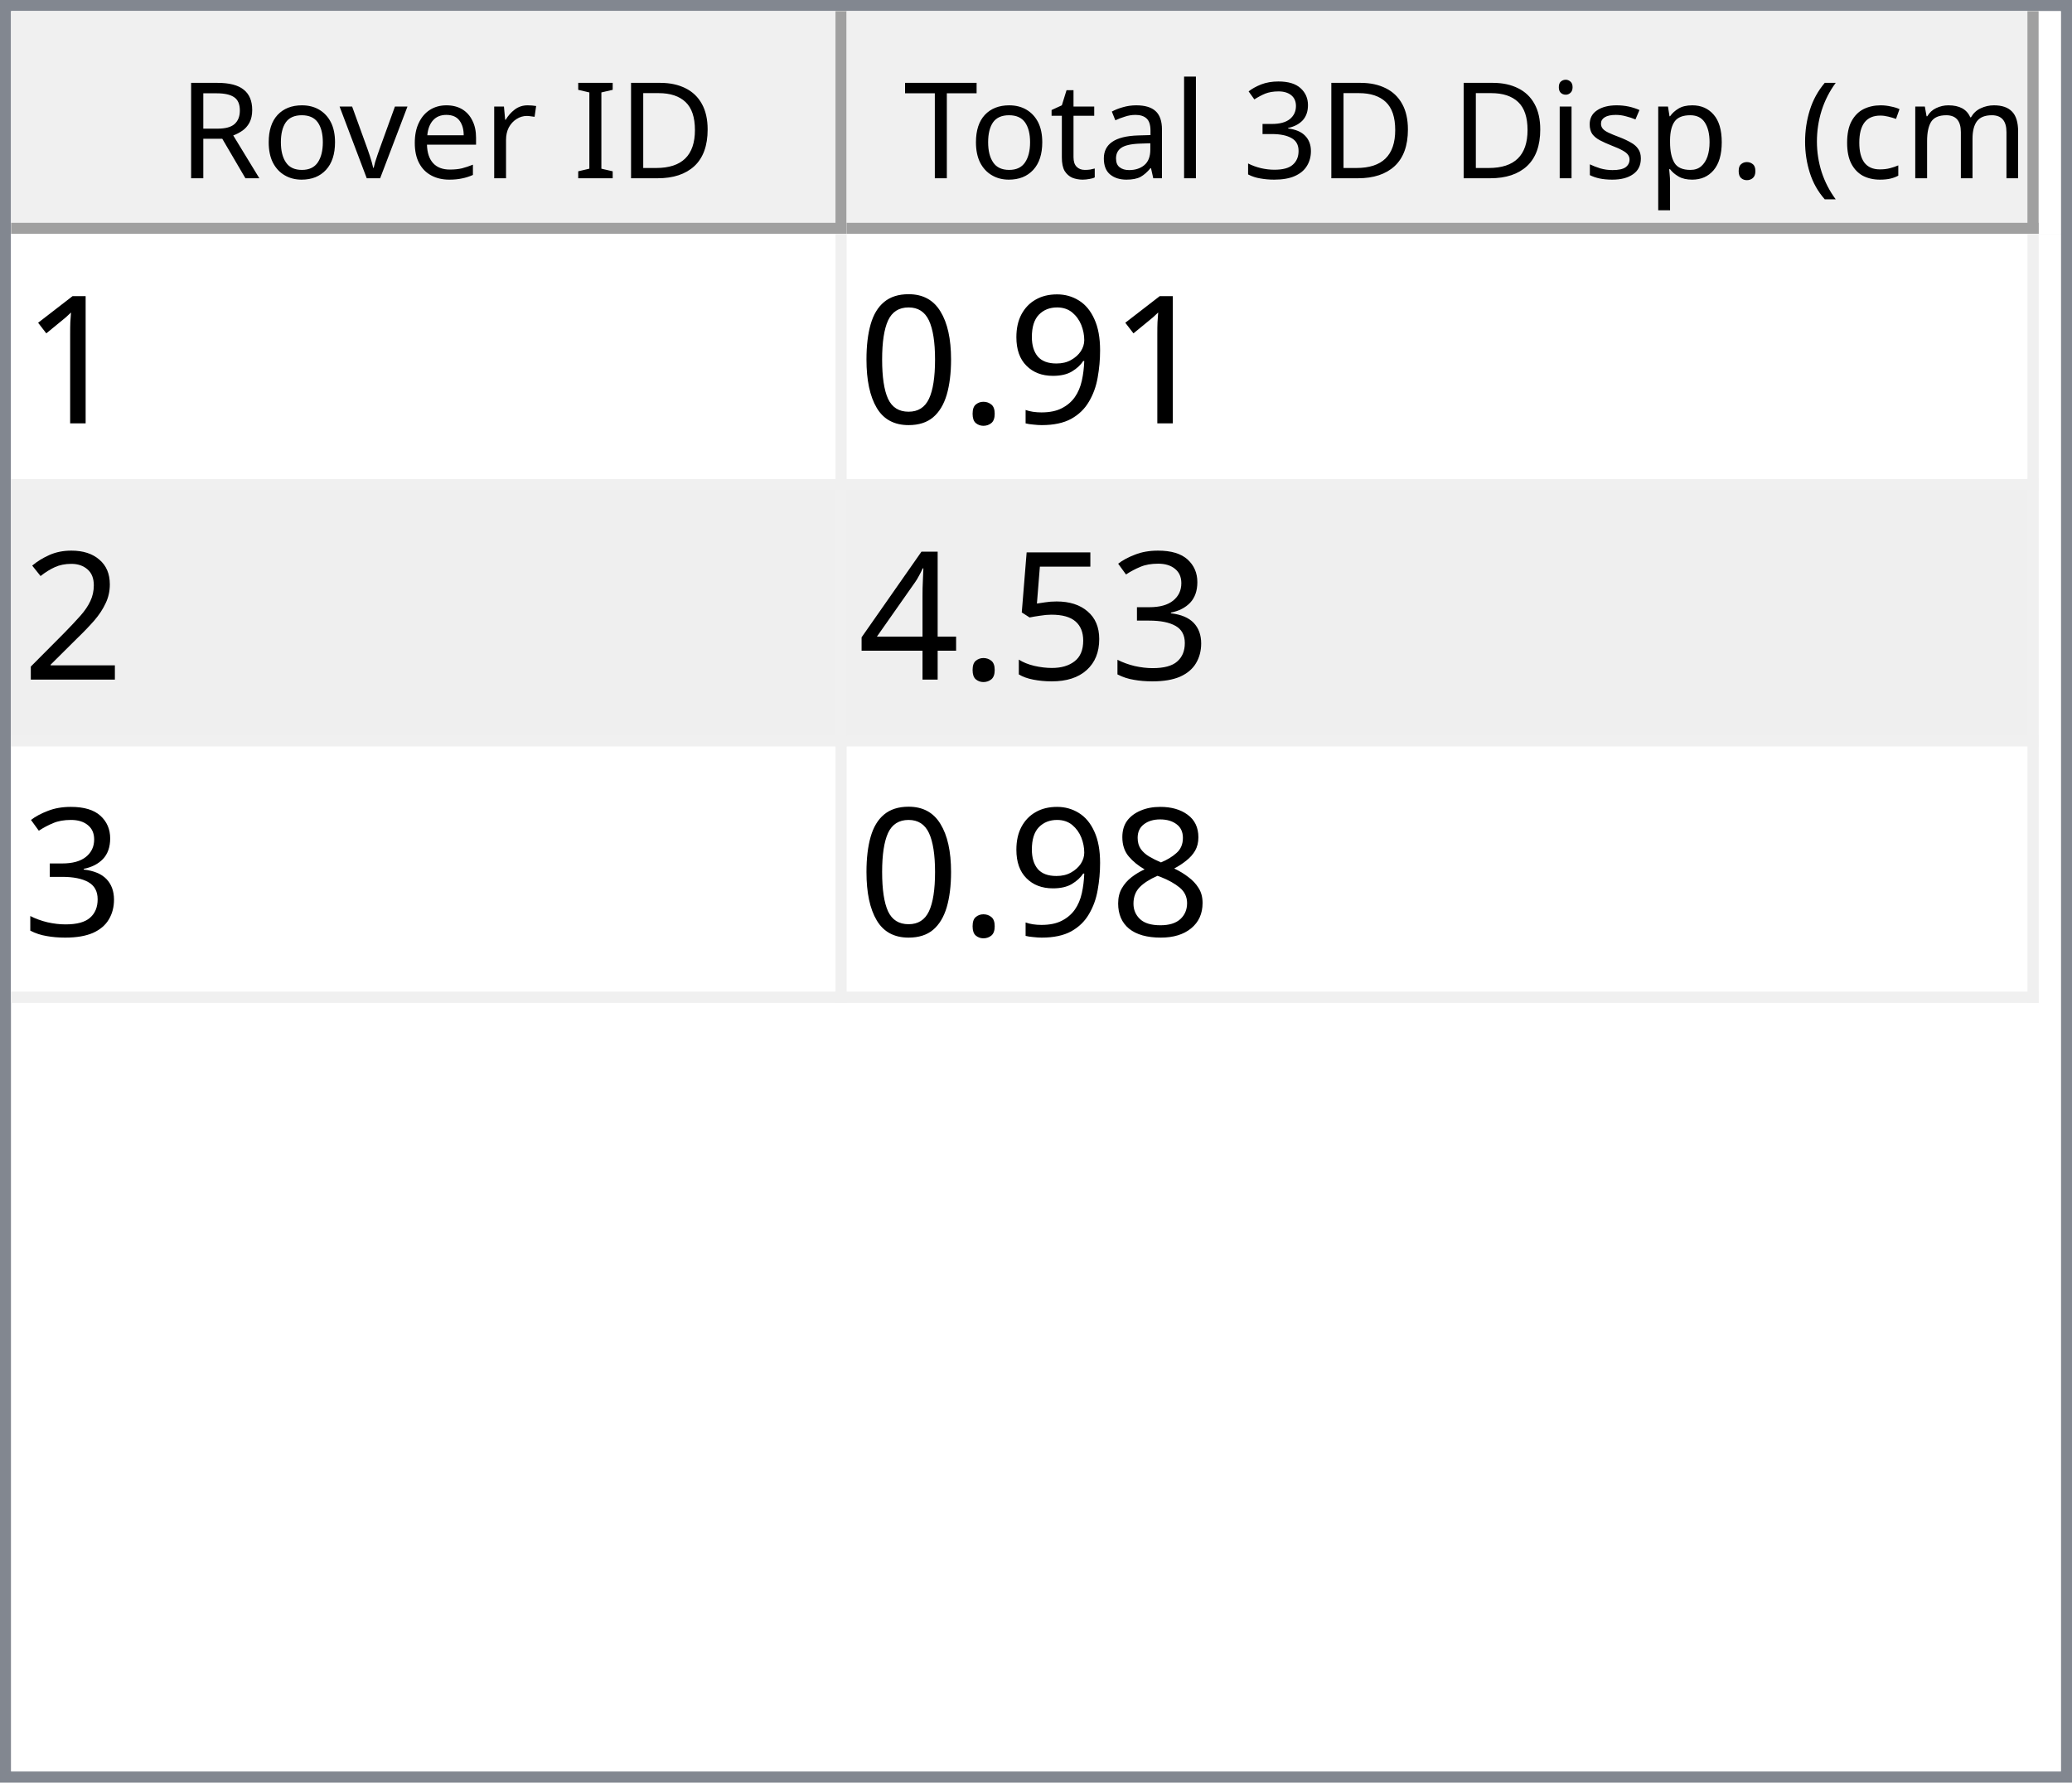
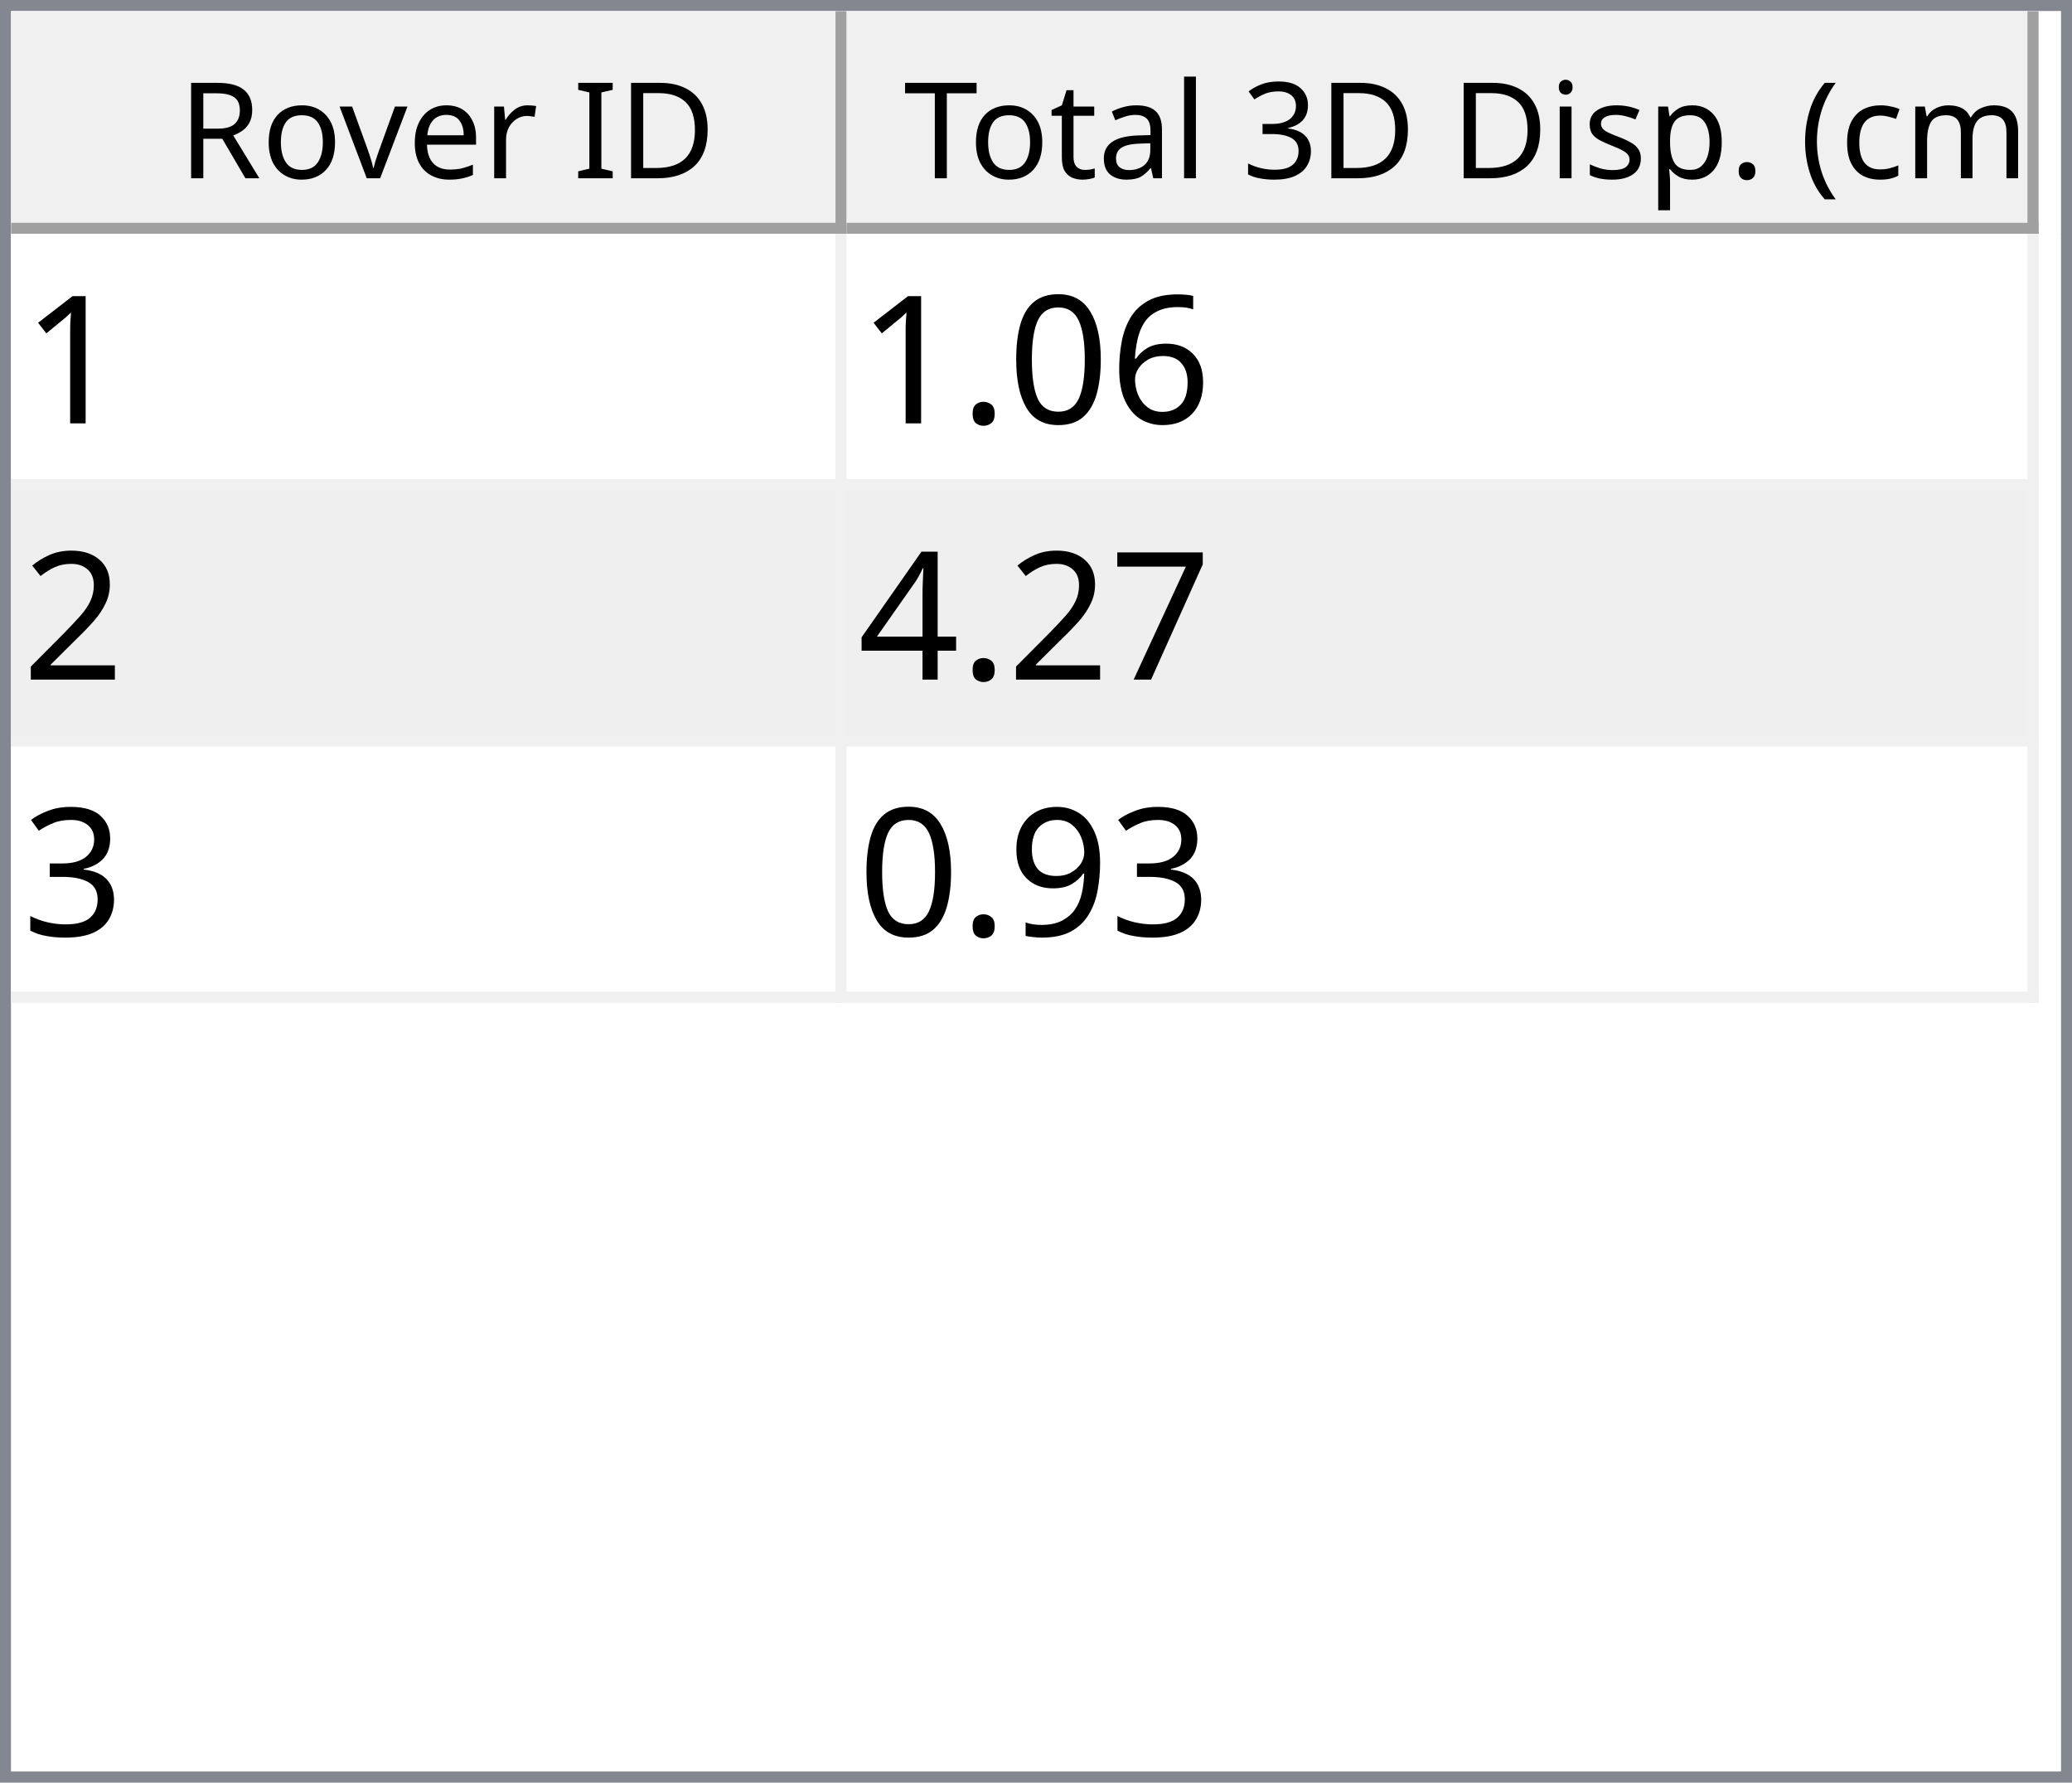
<svg xmlns="http://www.w3.org/2000/svg" style="fill-opacity:1; color-rendering:auto; color-interpolation:auto; text-rendering:auto; stroke:black; stroke-linecap:square; stroke-miterlimit:10; shape-rendering:auto; stroke-opacity:1; fill:black; stroke-dasharray:none; font-weight:normal; stroke-width:1; font-family:'Dialog'; font-style:normal; stroke-linejoin:miter; font-size:12px; stroke-dashoffset:0; image-rendering:auto;" width="186" height="160">
  <defs id="genericDefs" />
  <g>
    <defs id="defs1">
      <clipPath clipPathUnits="userSpaceOnUse" id="clipPath1">
        <path d="M0 0 L186 0 L186 160 L0 160 L0 0 Z" />
      </clipPath>
      <clipPath clipPathUnits="userSpaceOnUse" id="clipPath2">
        <path d="M0 0 L0 160 L186 160 L186 0 Z" />
      </clipPath>
      <clipPath clipPathUnits="userSpaceOnUse" id="clipPath3">
        <path d="M0 0 L0 20 L184 20 L184 0 Z" />
      </clipPath>
      <clipPath clipPathUnits="userSpaceOnUse" id="clipPath4">
        <path d="M0 0 L0 20 L75 20 L75 0 Z" />
      </clipPath>
      <clipPath clipPathUnits="userSpaceOnUse" id="clipPath5">
        <path d="M1 1 L1 19 L74 19 L74 1 Z" />
      </clipPath>
      <clipPath clipPathUnits="userSpaceOnUse" id="clipPath6">
        <path d="M0 0 L0 18 L73 18 L73 0 Z" />
      </clipPath>
      <clipPath clipPathUnits="userSpaceOnUse" id="clipPath7">
        <path d="M-0.5 -0.5 L-0.5 19.5 L74.5 19.5 L74.5 -0.5 Z" />
      </clipPath>
      <clipPath clipPathUnits="userSpaceOnUse" id="clipPath8">
        <path d="M0 0 L0 20 L107 20 L107 0 Z" />
      </clipPath>
      <clipPath clipPathUnits="userSpaceOnUse" id="clipPath9">
        <path d="M1 1 L1 19 L106 19 L106 1 Z" />
      </clipPath>
      <clipPath clipPathUnits="userSpaceOnUse" id="clipPath10">
        <path d="M0 0 L0 18 L105 18 L105 0 Z" />
      </clipPath>
      <clipPath clipPathUnits="userSpaceOnUse" id="clipPath11">
        <path d="M-0.5 -0.5 L-0.5 19.5 L106.5 19.5 L106.5 -0.5 Z" />
      </clipPath>
      <clipPath clipPathUnits="userSpaceOnUse" id="clipPath12">
        <path d="M0 0 L0 138 L184 138 L184 0 Z" />
      </clipPath>
      <clipPath clipPathUnits="userSpaceOnUse" id="clipPath13">
        <path d="M0 0 L0 69 L182 69 L182 0 Z" />
      </clipPath>
      <clipPath clipPathUnits="userSpaceOnUse" id="clipPath14">
        <path d="M-0.5 -0.5 L-0.5 68.5 L181.5 68.5 L181.5 -0.5 Z" />
      </clipPath>
      <clipPath clipPathUnits="userSpaceOnUse" id="clipPath15">
        <path d="M0 0 L0 22 L74 22 L74 0 Z" />
      </clipPath>
      <clipPath clipPathUnits="userSpaceOnUse" id="clipPath16">
        <path d="M0 0 L0 22 L106 22 L106 0 Z" />
      </clipPath>
      <font horiz-adv-x="64.551" id="font1">
        <font-face ascent="107.91" descent="25.098" units-per-em="100" style="font-style:normal; font-family:Segoe UI; font-weight:normal;" />
        <missing-glyph horiz-adv-x="64.551" d="M8.109 0 L8.109 68.266 L56.453 68.266 L56.453 0 L8.109 0 ZM15.328 7.234 L49.219 7.234 L49.219 61.031 L15.328 61.031 L15.328 7.234 Z" />
        <glyph unicode="D" horiz-adv-x="70.117" d="M9.188 0 L9.188 70.016 L28.516 70.016 Q65.531 70.016 65.531 35.891 Q65.531 19.672 55.25 9.836 Q44.969 0 27.734 0 L9.188 0 ZM17.391 62.594 L17.391 7.422 L27.828 7.422 Q41.609 7.422 49.273 14.797 Q56.938 22.172 56.938 35.688 Q56.938 62.594 28.328 62.594 L17.391 62.594 Z" />
        <glyph unicode="I" horiz-adv-x="26.611" d="M17.391 0 L9.188 0 L9.188 70.016 L17.391 70.016 L17.391 0 Z" />
        <glyph unicode=" " horiz-adv-x="27.393" d="" />
        <glyph unicode="r" horiz-adv-x="34.766" d="M34.188 41.891 Q32.078 43.5 28.125 43.5 Q23 43.5 19.555 38.672 Q16.109 33.844 16.109 25.484 L16.109 0 L8.109 0 L8.109 50 L16.109 50 L16.109 39.703 L16.312 39.703 Q18.016 44.969 21.531 47.922 Q25.047 50.875 29.391 50.875 Q32.516 50.875 34.188 50.203 L34.188 41.891 Z" />
        <glyph unicode="e" horiz-adv-x="52.295" d="M48.297 23 L12.984 23 Q13.188 14.656 17.484 10.109 Q21.781 5.562 29.297 5.562 Q37.75 5.562 44.828 11.141 L44.828 3.609 Q38.234 -1.172 27.391 -1.172 Q16.797 -1.172 10.742 5.641 Q4.688 12.453 4.688 24.812 Q4.688 36.469 11.305 43.82 Q17.922 51.172 27.734 51.172 Q37.547 51.172 42.922 44.828 Q48.297 38.484 48.297 27.203 L48.297 23 ZM40.094 29.781 Q40.047 36.719 36.75 40.578 Q33.453 44.438 27.594 44.438 Q21.922 44.438 17.969 40.383 Q14.016 36.328 13.094 29.781 L40.094 29.781 Z" />
        <glyph unicode="v" horiz-adv-x="47.9" d="M47.406 50 L27.484 0 L19.625 0 L0.688 50 L9.469 50 L22.172 13.672 Q23.578 9.672 23.922 6.688 L24.125 6.688 Q24.609 10.453 25.688 13.484 L38.969 50 L47.406 50 Z" />
        <glyph unicode="o" horiz-adv-x="58.594" d="M29 -1.172 Q17.922 -1.172 11.305 5.836 Q4.688 12.844 4.688 24.422 Q4.688 37.016 11.57 44.094 Q18.453 51.172 30.172 51.172 Q41.359 51.172 47.633 44.289 Q53.906 37.406 53.906 25.203 Q53.906 13.234 47.141 6.031 Q40.375 -1.172 29 -1.172 ZM29.594 44.438 Q21.875 44.438 17.383 39.188 Q12.891 33.938 12.891 24.703 Q12.891 15.828 17.43 10.695 Q21.969 5.562 29.594 5.562 Q37.359 5.562 41.531 10.594 Q45.703 15.625 45.703 24.906 Q45.703 34.281 41.531 39.359 Q37.359 44.438 29.594 44.438 Z" />
        <glyph unicode="R" horiz-adv-x="59.814" d="M59.375 0 L49.609 0 L37.891 19.625 Q36.281 22.359 34.766 24.289 Q33.25 26.219 31.664 27.438 Q30.078 28.656 28.25 29.219 Q26.422 29.781 24.125 29.781 L17.391 29.781 L17.391 0 L9.188 0 L9.188 70.016 L30.078 70.016 Q34.672 70.016 38.555 68.867 Q42.438 67.719 45.289 65.375 Q48.141 63.031 49.758 59.547 Q51.375 56.062 51.375 51.375 Q51.375 47.703 50.273 44.656 Q49.172 41.609 47.148 39.211 Q45.125 36.812 42.266 35.133 Q39.406 33.453 35.844 32.516 L35.844 32.328 Q37.594 31.547 38.891 30.547 Q40.188 29.547 41.359 28.18 Q42.531 26.812 43.68 25.078 Q44.828 23.344 46.234 21.047 L59.375 0 ZM17.391 62.594 L17.391 37.203 L28.516 37.203 Q31.594 37.203 34.203 38.133 Q36.812 39.062 38.719 40.797 Q40.625 42.531 41.703 45.047 Q42.781 47.562 42.781 50.688 Q42.781 56.297 39.141 59.445 Q35.5 62.594 28.609 62.594 L17.391 62.594 Z" />
        <glyph unicode=")" horiz-adv-x="30.176" d="M8.297 -15.922 L1.172 -15.922 Q16.406 2.344 16.406 26.812 Q16.406 51.469 1.078 70.016 L8.297 70.016 Q23.531 52.156 23.531 26.703 Q23.531 1.375 8.297 -15.922 Z" />
        <glyph unicode="m" horiz-adv-x="86.133" d="M79.109 0 L71.094 0 L71.094 28.719 Q71.094 37.016 68.531 40.727 Q65.969 44.438 59.906 44.438 Q54.781 44.438 51.195 39.75 Q47.609 35.062 47.609 28.516 L47.609 0 L39.594 0 L39.594 29.688 Q39.594 44.438 28.219 44.438 Q22.953 44.438 19.531 40.016 Q16.109 35.594 16.109 28.516 L16.109 0 L8.109 0 L8.109 50 L16.109 50 L16.109 42.094 L16.312 42.094 Q21.625 51.172 31.844 51.172 Q36.969 51.172 40.773 48.312 Q44.578 45.453 46 40.828 Q51.562 51.172 62.594 51.172 Q79.109 51.172 79.109 30.812 L79.109 0 Z" />
        <glyph unicode="c" horiz-adv-x="46.191" d="M42.188 2.297 Q36.422 -1.172 28.516 -1.172 Q17.828 -1.172 11.258 5.789 Q4.688 12.75 4.688 23.828 Q4.688 36.188 11.766 43.68 Q18.844 51.172 30.672 51.172 Q37.25 51.172 42.281 48.734 L42.281 40.531 Q36.719 44.438 30.375 44.438 Q22.703 44.438 17.797 38.945 Q12.891 33.453 12.891 24.516 Q12.891 15.719 17.508 10.641 Q22.125 5.562 29.891 5.562 Q36.422 5.562 42.188 9.906 L42.188 2.297 Z" />
        <glyph unicode="(" horiz-adv-x="30.176" d="M29.109 -15.922 L21.969 -15.922 Q6.844 1.375 6.844 26.703 Q6.844 52.156 21.969 70.016 L29.203 70.016 Q13.875 51.469 13.875 26.812 Q13.875 2.344 29.109 -15.922 Z" />
        <glyph unicode="." horiz-adv-x="21.68" d="M10.891 -1.078 Q8.641 -1.078 7.055 0.539 Q5.469 2.156 5.469 4.391 Q5.469 6.641 7.055 8.273 Q8.641 9.906 10.891 9.906 Q13.188 9.906 14.797 8.273 Q16.406 6.641 16.406 4.391 Q16.406 2.156 14.797 0.539 Q13.188 -1.078 10.891 -1.078 Z" />
        <glyph unicode="p" horiz-adv-x="58.789" d="M16.312 7.234 L16.109 7.234 L16.109 -23 L8.109 -23 L8.109 50 L16.109 50 L16.109 41.219 L16.312 41.219 Q22.219 51.172 33.594 51.172 Q43.266 51.172 48.688 44.461 Q54.109 37.75 54.109 26.469 Q54.109 13.922 48 6.375 Q41.891 -1.172 31.297 -1.172 Q21.578 -1.172 16.312 7.234 ZM16.109 27.391 L16.109 20.406 Q16.109 14.203 20.141 9.883 Q24.172 5.562 30.375 5.562 Q37.641 5.562 41.773 11.133 Q45.906 16.703 45.906 26.609 Q45.906 34.969 42.047 39.703 Q38.188 44.438 31.594 44.438 Q24.609 44.438 20.359 39.578 Q16.109 34.719 16.109 27.391 Z" />
        <glyph unicode="s" horiz-adv-x="42.432" d="M5.078 1.812 L5.078 10.406 Q11.625 5.562 19.484 5.562 Q30.031 5.562 30.031 12.594 Q30.031 14.594 29.125 15.992 Q28.219 17.391 26.68 18.461 Q25.141 19.531 23.07 20.383 Q21 21.234 18.609 22.172 Q15.281 23.484 12.766 24.828 Q10.25 26.172 8.57 27.859 Q6.891 29.547 6.031 31.695 Q5.172 33.844 5.172 36.719 Q5.172 40.234 6.789 42.945 Q8.406 45.656 11.086 47.484 Q13.766 49.312 17.211 50.242 Q20.656 51.172 24.312 51.172 Q30.812 51.172 35.938 48.922 L35.938 40.828 Q30.422 44.438 23.25 44.438 Q21 44.438 19.195 43.922 Q17.391 43.406 16.094 42.477 Q14.797 41.547 14.086 40.258 Q13.375 38.969 13.375 37.406 Q13.375 35.453 14.086 34.133 Q14.797 32.812 16.164 31.789 Q17.531 30.766 19.484 29.938 Q21.438 29.109 23.922 28.125 Q27.25 26.859 29.883 25.516 Q32.516 24.172 34.375 22.484 Q36.234 20.797 37.234 18.602 Q38.234 16.406 38.234 13.375 Q38.234 9.672 36.602 6.938 Q34.969 4.203 32.234 2.398 Q29.5 0.594 25.93 -0.289 Q22.359 -1.172 18.453 -1.172 Q10.75 -1.172 5.078 1.812 Z" />
        <glyph unicode="i" horiz-adv-x="24.219" d="M12.203 62.703 Q10.062 62.703 8.547 64.164 Q7.031 65.625 7.031 67.875 Q7.031 70.125 8.547 71.609 Q10.062 73.094 12.203 73.094 Q14.406 73.094 15.945 71.609 Q17.484 70.125 17.484 67.875 Q17.484 65.719 15.945 64.211 Q14.406 62.703 12.203 62.703 ZM16.109 0 L8.109 0 L8.109 50 L16.109 50 L16.109 0 Z" />
        <glyph unicode="3" horiz-adv-x="53.906" d="M46.531 19.828 Q46.531 15.094 44.75 11.211 Q42.969 7.328 39.719 4.57 Q36.469 1.812 31.93 0.297 Q27.391 -1.219 21.922 -1.219 Q11.922 -1.219 6 2.594 L6 11.188 Q13.094 5.609 22.219 5.609 Q25.875 5.609 28.828 6.539 Q31.781 7.469 33.906 9.227 Q36.031 10.984 37.18 13.477 Q38.328 15.969 38.328 19.094 Q38.328 32.812 18.797 32.812 L12.984 32.812 L12.984 39.594 L18.5 39.594 Q35.797 39.594 35.797 52.484 Q35.797 64.406 22.609 64.406 Q15.188 64.406 8.688 59.422 L8.688 67.188 Q15.375 71.188 24.609 71.188 Q29 71.188 32.57 69.969 Q36.141 68.75 38.68 66.555 Q41.219 64.359 42.609 61.281 Q44 58.203 44 54.5 Q44 40.672 30.031 36.719 L30.031 36.531 Q33.594 36.141 36.625 34.797 Q39.656 33.453 41.852 31.305 Q44.047 29.156 45.289 26.25 Q46.531 23.344 46.531 19.828 Z" />
        <glyph unicode="l" horiz-adv-x="24.219" d="M16.109 0 L8.109 0 L8.109 74.031 L16.109 74.031 L16.109 0 Z" />
        <glyph unicode="a" horiz-adv-x="50.879" d="M43.891 0 L35.891 0 L35.891 7.812 L35.688 7.812 Q30.469 -1.172 20.312 -1.172 Q12.844 -1.172 8.617 2.781 Q4.391 6.734 4.391 13.281 Q4.391 27.297 20.906 29.594 L35.891 31.688 Q35.891 44.438 25.594 44.438 Q16.547 44.438 9.281 38.281 L9.281 46.484 Q16.656 51.172 26.266 51.172 Q43.891 51.172 43.891 32.516 L43.891 0 ZM35.891 25.297 L23.828 23.641 Q18.266 22.859 15.43 20.875 Q12.594 18.891 12.594 13.875 Q12.594 10.203 15.211 7.883 Q17.828 5.562 22.172 5.562 Q28.125 5.562 32.008 9.742 Q35.891 13.922 35.891 20.312 L35.891 25.297 Z" />
        <glyph unicode="t" horiz-adv-x="33.887" d="M31.297 0.484 Q28.469 -1.078 23.828 -1.078 Q10.688 -1.078 10.688 13.578 L10.688 43.172 L2.094 43.172 L2.094 50 L10.688 50 L10.688 62.203 L18.703 64.797 L18.703 50 L31.297 50 L31.297 43.172 L18.703 43.172 L18.703 14.984 Q18.703 9.969 20.414 7.82 Q22.125 5.672 26.078 5.672 Q29.109 5.672 31.297 7.328 L31.297 0.484 Z" />
        <glyph unicode="T" horiz-adv-x="52.393" d="M50.594 62.594 L30.375 62.594 L30.375 0 L22.172 0 L22.172 62.594 L2 62.594 L2 70.016 L50.594 70.016 L50.594 62.594 Z" />
      </font>
      <font horiz-adv-x="75.0" id="font2">
        <font-face ascent="100.537" descent="21.973" units-per-em="100" style="font-style:normal; font-family:sans-serif; font-weight:normal;" />
        <missing-glyph horiz-adv-x="75.0" d="M12.5 0 L12.5 62.5 L62.5 62.5 L62.5 0 L12.5 0 ZM14.062 1.562 L60.938 1.562 L60.938 60.938 L14.062 60.938 L14.062 1.562 Z" />
        <glyph unicode="1" horiz-adv-x="55.615" d="M37.25 0 L28.469 0 L28.469 56 Q25.297 52.984 20.141 49.953 Q14.984 46.922 10.891 45.406 L10.891 53.906 Q18.266 57.375 23.781 62.305 Q29.297 67.234 31.594 71.875 L37.25 71.875 L37.25 0 Z" />
+         <glyph unicode="6" horiz-adv-x="55.615" d="M49.75 54.047 L41.016 53.375 Q39.844 58.547 37.703 60.891 Q34.125 64.656 28.906 64.656 Q24.703 64.656 21.531 62.312 Q17.391 59.281 14.992 53.469 Q12.594 47.656 12.5 36.922 Q15.672 41.75 20.266 44.094 Q24.859 46.438 29.891 46.438 Q38.672 46.438 44.852 39.969 Q51.031 33.5 51.031 23.25 Q51.031 16.5 48.125 10.719 Q45.219 4.938 40.141 1.859 Q35.062 -1.219 28.609 -1.219 Q17.625 -1.219 10.695 6.859 Q3.766 14.938 3.766 33.5 Q3.766 54.25 11.422 63.672 Q18.109 71.875 29.438 71.875 Q37.891 71.875 43.289 67.141 Q48.688 62.406 49.75 54.047 ZM13.875 23.188 Q13.875 18.656 15.797 14.508 Q17.719 10.359 21.188 8.18 Q24.656 6 28.469 6 Q34.031 6 38.039 10.492 Q42.047 14.984 42.047 22.703 Q42.047 30.125 38.086 34.398 Q34.125 38.672 28.125 38.672 Q22.172 38.672 18.023 34.398 Q13.875 30.125 13.875 23.188 Z" />
+         <glyph unicode="0" horiz-adv-x="55.615" d="M4.156 35.297 Q4.156 48 6.766 55.742 Q9.375 63.484 14.523 67.68 Q19.672 71.875 27.484 71.875 Q33.25 71.875 37.594 69.555 Q41.938 67.234 44.773 62.867 Q47.609 58.5 49.219 52.227 Q50.828 45.953 50.828 35.297 Q50.828 22.703 48.242 14.969 Q45.656 7.234 40.508 3.008 Q35.359 -1.219 27.484 -1.219 Q17.141 -1.219 11.234 6.203 Q4.156 15.141 4.156 35.297 ZM13.188 35.297 Q13.188 17.672 17.312 11.836 Q21.438 6 27.484 6 Q33.547 6 37.672 11.859 Q41.797 17.719 41.797 35.297 Q41.797 52.984 37.672 58.789 Q33.547 64.594 27.391 64.594 Q21.344 64.594 17.719 59.469 Q13.188 52.938 13.188 35.297 Z" />
+         <glyph unicode="." horiz-adv-x="27.783" d="M9.078 0 L9.078 10.016 L19.094 10.016 L19.094 0 L9.078 0 Z" />
+         <glyph unicode="2" horiz-adv-x="55.615" d="M50.344 8.453 L50.344 0 L3.031 0 Q2.938 3.172 4.047 6.109 Q5.859 10.938 9.836 15.625 Q13.812 20.312 21.344 26.469 Q33.016 36.031 37.117 41.625 Q41.219 47.219 41.219 52.203 Q41.219 57.422 37.477 61.008 Q33.734 64.594 27.734 64.594 Q21.391 64.594 17.578 60.789 Q13.766 56.984 13.719 50.25 L4.688 51.172 Q5.609 61.281 11.664 66.578 Q17.719 71.875 27.938 71.875 Q38.234 71.875 44.242 66.164 Q50.25 60.453 50.25 52 Q50.25 47.703 48.492 43.555 Q46.734 39.406 42.656 34.812 Q38.578 30.219 29.109 22.219 Q21.188 15.578 18.945 13.211 Q16.703 10.844 15.234 8.453 L50.344 8.453 Z" />
+         <glyph unicode="7" horiz-adv-x="55.615" d="M4.734 62.203 L4.734 70.656 L51.078 70.656 L51.078 63.812 Q44.234 56.547 37.523 44.484 Q30.812 32.422 27.156 19.672 Q24.516 10.688 23.781 0 L14.75 0 Q14.891 8.453 18.062 20.414 Q21.234 32.375 27.172 43.484 Q33.109 54.594 39.797 62.203 L4.734 62.203 Z" />
+         <glyph unicode="4" horiz-adv-x="55.615" d="M32.328 0 L32.328 17.141 L1.266 17.141 L1.266 25.203 L33.938 71.578 L41.109 71.578 L41.109 25.203 L50.781 25.203 L50.781 17.141 L41.109 17.141 L41.109 0 L32.328 0 ZM32.328 25.203 L32.328 57.469 L9.906 25.203 L32.328 25.203 Z" />
+         <glyph unicode="3" horiz-adv-x="55.615" d="M4.203 18.891 L12.984 20.062 Q14.5 12.594 18.141 9.297 Q21.781 6 27 6 Q33.203 6 37.477 10.297 Q41.75 14.594 41.75 20.953 Q41.75 27 37.797 30.93 Q33.844 34.859 27.734 34.859 Q25.25 34.859 21.531 33.891 L22.516 41.609 Q23.391 41.5 23.922 41.5 Q29.547 41.5 34.039 44.43 Q38.531 47.359 38.531 53.469 Q38.531 58.297 35.258 61.477 Q31.984 64.656 26.812 64.656 Q21.688 64.656 18.266 61.43 Q14.844 58.203 13.875 51.766 L5.078 53.328 Q6.688 62.156 12.398 67.016 Q18.109 71.875 26.609 71.875 Q32.469 71.875 37.398 69.359 Q42.328 66.844 44.945 62.5 Q47.562 58.156 47.562 53.266 Q47.562 48.641 45.07 44.828 Q42.578 41.016 37.703 38.766 Q44.047 37.312 47.562 32.695 Q51.078 28.078 51.078 21.141 Q51.078 11.766 44.242 5.25 Q37.406 -1.266 26.953 -1.266 Q17.531 -1.266 11.305 4.352 Q5.078 9.969 4.203 18.891 Z" />
        <glyph unicode="9" horiz-adv-x="55.615" d="M5.469 16.547 L13.922 17.328 Q14.984 11.375 18.016 8.688 Q21.047 6 25.781 6 Q29.828 6 32.883 7.859 Q35.938 9.719 37.891 12.82 Q39.844 15.922 41.164 21.195 Q42.484 26.469 42.484 31.938 Q42.484 32.516 42.438 33.688 Q39.797 29.5 35.234 26.883 Q30.672 24.266 25.344 24.266 Q16.453 24.266 10.305 30.711 Q4.156 37.156 4.156 47.703 Q4.156 58.594 10.578 65.234 Q17 71.875 26.656 71.875 Q33.641 71.875 39.43 68.117 Q45.219 64.359 48.219 57.398 Q51.219 50.438 51.219 37.25 Q51.219 23.531 48.242 15.406 Q45.266 7.281 39.383 3.031 Q33.5 -1.219 25.594 -1.219 Q17.188 -1.219 11.867 3.445 Q6.547 8.109 5.469 16.547 ZM41.453 48.141 Q41.453 55.719 37.43 60.156 Q33.406 64.594 27.734 64.594 Q21.875 64.594 17.531 59.812 Q13.188 55.031 13.188 47.406 Q13.188 40.578 17.312 36.305 Q21.438 32.031 27.484 32.031 Q33.594 32.031 37.523 36.305 Q41.453 40.578 41.453 48.141 Z" />
-         <glyph unicode="." horiz-adv-x="27.783" d="M9.078 0 L9.078 10.016 L19.094 10.016 L19.094 0 L9.078 0 Z" />
-         <glyph unicode="0" horiz-adv-x="55.615" d="M4.156 35.297 Q4.156 48 6.766 55.742 Q9.375 63.484 14.523 67.68 Q19.672 71.875 27.484 71.875 Q33.25 71.875 37.594 69.555 Q41.938 67.234 44.773 62.867 Q47.609 58.5 49.219 52.227 Q50.828 45.953 50.828 35.297 Q50.828 22.703 48.242 14.969 Q45.656 7.234 40.508 3.008 Q35.359 -1.219 27.484 -1.219 Q17.141 -1.219 11.234 6.203 Q4.156 15.141 4.156 35.297 ZM13.188 35.297 Q13.188 17.672 17.312 11.836 Q21.438 6 27.484 6 Q33.547 6 37.672 11.859 Q41.797 17.719 41.797 35.297 Q41.797 52.984 37.672 58.789 Q33.547 64.594 27.391 64.594 Q21.344 64.594 17.719 59.469 Q13.188 52.938 13.188 35.297 Z" />
-         <glyph unicode="2" horiz-adv-x="55.615" d="M50.344 8.453 L50.344 0 L3.031 0 Q2.938 3.172 4.047 6.109 Q5.859 10.938 9.836 15.625 Q13.812 20.312 21.344 26.469 Q33.016 36.031 37.117 41.625 Q41.219 47.219 41.219 52.203 Q41.219 57.422 37.477 61.008 Q33.734 64.594 27.734 64.594 Q21.391 64.594 17.578 60.789 Q13.766 56.984 13.719 50.25 L4.688 51.172 Q5.609 61.281 11.664 66.578 Q17.719 71.875 27.938 71.875 Q38.234 71.875 44.242 66.164 Q50.25 60.453 50.25 52 Q50.25 47.703 48.492 43.555 Q46.734 39.406 42.656 34.812 Q38.578 30.219 29.109 22.219 Q21.188 15.578 18.945 13.211 Q16.703 10.844 15.234 8.453 L50.344 8.453 Z" />
-         <glyph unicode="3" horiz-adv-x="55.615" d="M4.203 18.891 L12.984 20.062 Q14.5 12.594 18.141 9.297 Q21.781 6 27 6 Q33.203 6 37.477 10.297 Q41.75 14.594 41.75 20.953 Q41.75 27 37.797 30.93 Q33.844 34.859 27.734 34.859 Q25.25 34.859 21.531 33.891 L22.516 41.609 Q23.391 41.5 23.922 41.5 Q29.547 41.5 34.039 44.43 Q38.531 47.359 38.531 53.469 Q38.531 58.297 35.258 61.477 Q31.984 64.656 26.812 64.656 Q21.688 64.656 18.266 61.43 Q14.844 58.203 13.875 51.766 L5.078 53.328 Q6.688 62.156 12.398 67.016 Q18.109 71.875 26.609 71.875 Q32.469 71.875 37.398 69.359 Q42.328 66.844 44.945 62.5 Q47.562 58.156 47.562 53.266 Q47.562 48.641 45.07 44.828 Q42.578 41.016 37.703 38.766 Q44.047 37.312 47.562 32.695 Q51.078 28.078 51.078 21.141 Q51.078 11.766 44.242 5.25 Q37.406 -1.266 26.953 -1.266 Q17.531 -1.266 11.305 4.352 Q5.078 9.969 4.203 18.891 Z" />
-         <glyph unicode="5" horiz-adv-x="55.615" d="M4.156 18.75 L13.375 19.531 Q14.406 12.797 18.141 9.398 Q21.875 6 27.156 6 Q33.5 6 37.891 10.789 Q42.281 15.578 42.281 23.484 Q42.281 31 38.062 35.352 Q33.844 39.703 27 39.703 Q22.75 39.703 19.336 37.773 Q15.922 35.844 13.969 32.766 L5.719 33.844 L12.641 70.609 L48.25 70.609 L48.25 62.203 L19.672 62.203 L15.828 42.969 Q22.266 47.469 29.344 47.469 Q38.719 47.469 45.164 40.969 Q51.609 34.469 51.609 24.266 Q51.609 14.547 45.953 7.469 Q39.062 -1.219 27.156 -1.219 Q17.391 -1.219 11.211 4.25 Q5.031 9.719 4.156 18.75 Z" />
-         <glyph unicode="4" horiz-adv-x="55.615" d="M32.328 0 L32.328 17.141 L1.266 17.141 L1.266 25.203 L33.938 71.578 L41.109 71.578 L41.109 25.203 L50.781 25.203 L50.781 17.141 L41.109 17.141 L41.109 0 L32.328 0 ZM32.328 25.203 L32.328 57.469 L9.906 25.203 L32.328 25.203 Z" />
-         <glyph unicode="8" horiz-adv-x="55.615" d="M17.672 38.812 Q12.203 40.828 9.57 44.539 Q6.938 48.25 6.938 53.422 Q6.938 61.234 12.555 66.555 Q18.172 71.875 27.484 71.875 Q36.859 71.875 42.578 66.43 Q48.297 60.984 48.297 53.172 Q48.297 48.188 45.68 44.508 Q43.062 40.828 37.75 38.812 Q44.344 36.672 47.781 31.883 Q51.219 27.094 51.219 20.453 Q51.219 11.281 44.727 5.031 Q38.234 -1.219 27.641 -1.219 Q17.047 -1.219 10.547 5.055 Q4.047 11.328 4.047 20.703 Q4.047 27.688 7.594 32.398 Q11.141 37.109 17.672 38.812 ZM15.922 53.719 Q15.922 48.641 19.195 45.414 Q22.469 42.188 27.688 42.188 Q32.766 42.188 36.016 45.383 Q39.266 48.578 39.266 53.219 Q39.266 58.062 35.914 61.359 Q32.562 64.656 27.594 64.656 Q22.562 64.656 19.242 61.43 Q15.922 58.203 15.922 53.719 ZM13.094 20.656 Q13.094 16.891 14.875 13.375 Q16.656 9.859 20.172 7.93 Q23.688 6 27.734 6 Q34.031 6 38.133 10.055 Q42.234 14.109 42.234 20.359 Q42.234 26.703 38.016 30.859 Q33.797 35.016 27.438 35.016 Q21.234 35.016 17.164 30.914 Q13.094 26.812 13.094 20.656 Z" />
      </font>
    </defs>
    <g style="fill:white; stroke:white;">
      <rect x="0" y="0" width="186" style="clip-path:url(#clipPath1); stroke:none;" height="160" />
    </g>
    <g style="fill:white; text-rendering:optimizeSpeed; color-rendering:optimizeSpeed; image-rendering:optimizeSpeed; shape-rendering:crispEdges; stroke:white; color-interpolation:sRGB;">
      <rect x="0" width="186" height="160" y="0" style="stroke:none;" />
      <path style="stroke:none;" d="M0 160 L186 160 L186 0 L0 0 Z" />
    </g>
    <g style="fill:rgb(240,240,240); font-family:'Segoe UI'; stroke:rgb(240,240,240);">
      <rect x="0" y="0" width="186" style="clip-path:url(#clipPath2); stroke:none;" height="160" />
    </g>
    <g style="fill:rgb(130,135,144); font-family:'Segoe UI'; stroke:rgb(130,135,144);">
      <path d="M0 0 L186 0 L186 160 L0 160 L0 0 ZM1 1 L185 1 L185 159 L1 159 L1 1 Z" style="fill-rule:evenodd; clip-path:url(#clipPath2); stroke:none;" />
    </g>
    <g style="fill:white; font-family:'Segoe UI'; stroke:white;" transform="translate(1,1)">
      <rect x="0" y="0" width="184" style="clip-path:url(#clipPath3); stroke:none;" height="20" />
    </g>
    <g style="fill:rgb(240,240,240); font-family:'Segoe UI'; stroke:rgb(240,240,240);" transform="translate(1,1)">
      <rect x="0" y="0" width="75" style="clip-path:url(#clipPath4); stroke:none;" height="20" />
    </g>
    <g style="font-family:'Segoe UI';" transform="translate(2,2)">
      <text x="14" xml:space="preserve" y="14" style="clip-path:url(#clipPath6); stroke:none;">Rover ID</text>
    </g>
    <g style="fill:rgb(160,160,160); font-family:'Segoe UI'; stroke:rgb(160,160,160); stroke-linejoin:bevel;" transform="translate(1.5,1.5)">
      <line x1="74" x2="74" y1="0" style="fill:none; clip-path:url(#clipPath7);" y2="19" />
    </g>
    <g style="fill:rgb(160,160,160); font-family:'Segoe UI'; stroke:rgb(160,160,160); stroke-linejoin:bevel;" transform="matrix(1,0,0,1,1,1) translate(0.5,0.5)">
      <line x1="0" x2="74" y1="19" style="fill:none; clip-path:url(#clipPath7);" y2="19" />
    </g>
    <g style="fill:rgb(240,240,240); font-family:'Segoe UI'; stroke:rgb(240,240,240);" transform="translate(76,1)">
      <rect x="0" y="0" width="107" style="clip-path:url(#clipPath8); stroke:none;" height="20" />
    </g>
    <g style="font-family:'Segoe UI';" transform="translate(77,2)">
      <text x="1" xml:space="preserve" y="14" style="clip-path:url(#clipPath10); stroke:none;"> Total 3D Disp. (cm)</text>
    </g>
    <g style="fill:rgb(160,160,160); font-family:'Segoe UI'; stroke:rgb(160,160,160); stroke-linejoin:bevel;" transform="translate(76.5,1.5)">
      <line x1="106" x2="106" y1="0" style="fill:none; clip-path:url(#clipPath11);" y2="19" />
    </g>
    <g style="fill:rgb(160,160,160); font-family:'Segoe UI'; stroke:rgb(160,160,160); stroke-linejoin:bevel;" transform="matrix(1,0,0,1,76,1) translate(0.5,0.5)">
      <line x1="0" x2="106" y1="19" style="fill:none; clip-path:url(#clipPath11);" y2="19" />
    </g>
    <g style="fill:white; font-family:'Segoe UI'; stroke:white;" transform="translate(1,21)">
      <rect x="0" y="0" width="184" style="clip-path:url(#clipPath12); stroke:none;" height="138" />
    </g>
    <g style="fill:rgb(240,240,240); font-size:16px; font-family:sans-serif; stroke:rgb(240,240,240);" transform="translate(1,21)">
      <rect x="0" y="0" width="182" style="clip-path:url(#clipPath13); stroke:none;" height="69" />
      <line transform="translate(0.5,0.5)" x1="0" x2="181" y1="22" style="clip-path:url(#clipPath14); fill:none; stroke-linejoin:bevel;" y2="22" />
    </g>
    <g transform="matrix(1,0,0,1,1,21) translate(0.5,0.5)" style="fill:rgb(240,240,240); font-size:16px; font-family:sans-serif; stroke:rgb(240,240,240); stroke-linejoin:bevel;">
      <line x1="0" x2="181" y1="45" style="fill:none; clip-path:url(#clipPath14);" y2="45" />
    </g>
    <g transform="matrix(1,0,0,1,1,21) translate(0.5,0.5)" style="fill:rgb(240,240,240); font-size:16px; font-family:sans-serif; stroke:rgb(240,240,240); stroke-linejoin:bevel;">
      <line x1="0" x2="181" y1="68" style="fill:none; clip-path:url(#clipPath14);" y2="68" />
    </g>
    <g transform="matrix(1,0,0,1,1,21) translate(0.5,0.5)" style="fill:rgb(240,240,240); font-size:16px; font-family:sans-serif; stroke:rgb(240,240,240); stroke-linejoin:bevel;">
      <line x1="74" x2="74" y1="0" style="fill:none; clip-path:url(#clipPath14);" y2="68" />
    </g>
    <g transform="matrix(1,0,0,1,1,21) translate(0.5,0.5)" style="fill:rgb(240,240,240); font-size:16px; font-family:sans-serif; stroke:rgb(240,240,240); stroke-linejoin:bevel;">
      <line x1="181" x2="181" y1="0" style="fill:none; clip-path:url(#clipPath14);" y2="68" />
    </g>
    <g style="fill:white; font-size:16px; font-family:sans-serif; stroke:white;" transform="matrix(1,0,0,1,1,21)">
      <rect x="0" y="0" width="74" style="clip-path:url(#clipPath15); stroke:none;" height="22" />
      <text x="1" y="17" style="fill:black; clip-path:url(#clipPath15); stroke:none;" xml:space="preserve">1</text>
    </g>
    <g style="fill:white; font-size:16px; font-family:sans-serif; stroke:white;" transform="matrix(1,0,0,1,1,21) translate(75,0)">
      <rect x="0" y="0" width="106" style="clip-path:url(#clipPath16); stroke:none;" height="22" />
-       <text x="1" y="17" style="fill:black; clip-path:url(#clipPath16); stroke:none;" xml:space="preserve">0.91</text>
+       <text x="1" y="17" style="fill:black; clip-path:url(#clipPath16); stroke:none;" xml:space="preserve">1.06</text>
    </g>
    <g style="fill:rgb(239,239,239); font-size:16px; font-family:sans-serif; stroke:rgb(239,239,239);" transform="matrix(1,0,0,1,1,21) translate(0,23)">
      <rect x="0" y="0" width="74" style="clip-path:url(#clipPath15); stroke:none;" height="22" />
      <text x="1" y="17" style="fill:black; clip-path:url(#clipPath15); stroke:none;" xml:space="preserve">2</text>
    </g>
    <g style="fill:rgb(239,239,239); font-size:16px; font-family:sans-serif; stroke:rgb(239,239,239);" transform="matrix(1,0,0,1,1,21) translate(75,23)">
      <rect x="0" y="0" width="106" style="clip-path:url(#clipPath16); stroke:none;" height="22" />
-       <text x="1" y="17" style="fill:black; clip-path:url(#clipPath16); stroke:none;" xml:space="preserve">4.53</text>
+       <text x="1" y="17" style="fill:black; clip-path:url(#clipPath16); stroke:none;" xml:space="preserve">4.27</text>
    </g>
    <g style="fill:white; font-size:16px; font-family:sans-serif; stroke:white;" transform="matrix(1,0,0,1,1,21) translate(0,46)">
      <rect x="0" y="0" width="74" style="clip-path:url(#clipPath15); stroke:none;" height="22" />
      <text x="1" y="17" style="fill:black; clip-path:url(#clipPath15); stroke:none;" xml:space="preserve">3</text>
    </g>
    <g style="fill:white; font-size:16px; font-family:sans-serif; stroke:white;" transform="matrix(1,0,0,1,1,21) translate(75,46)">
      <rect x="0" y="0" width="106" style="clip-path:url(#clipPath16); stroke:none;" height="22" />
-       <text x="1" y="17" style="fill:black; clip-path:url(#clipPath16); stroke:none;" xml:space="preserve">0.98</text>
+       <text x="1" y="17" style="fill:black; clip-path:url(#clipPath16); stroke:none;" xml:space="preserve">0.93</text>
    </g>
  </g>
</svg>
